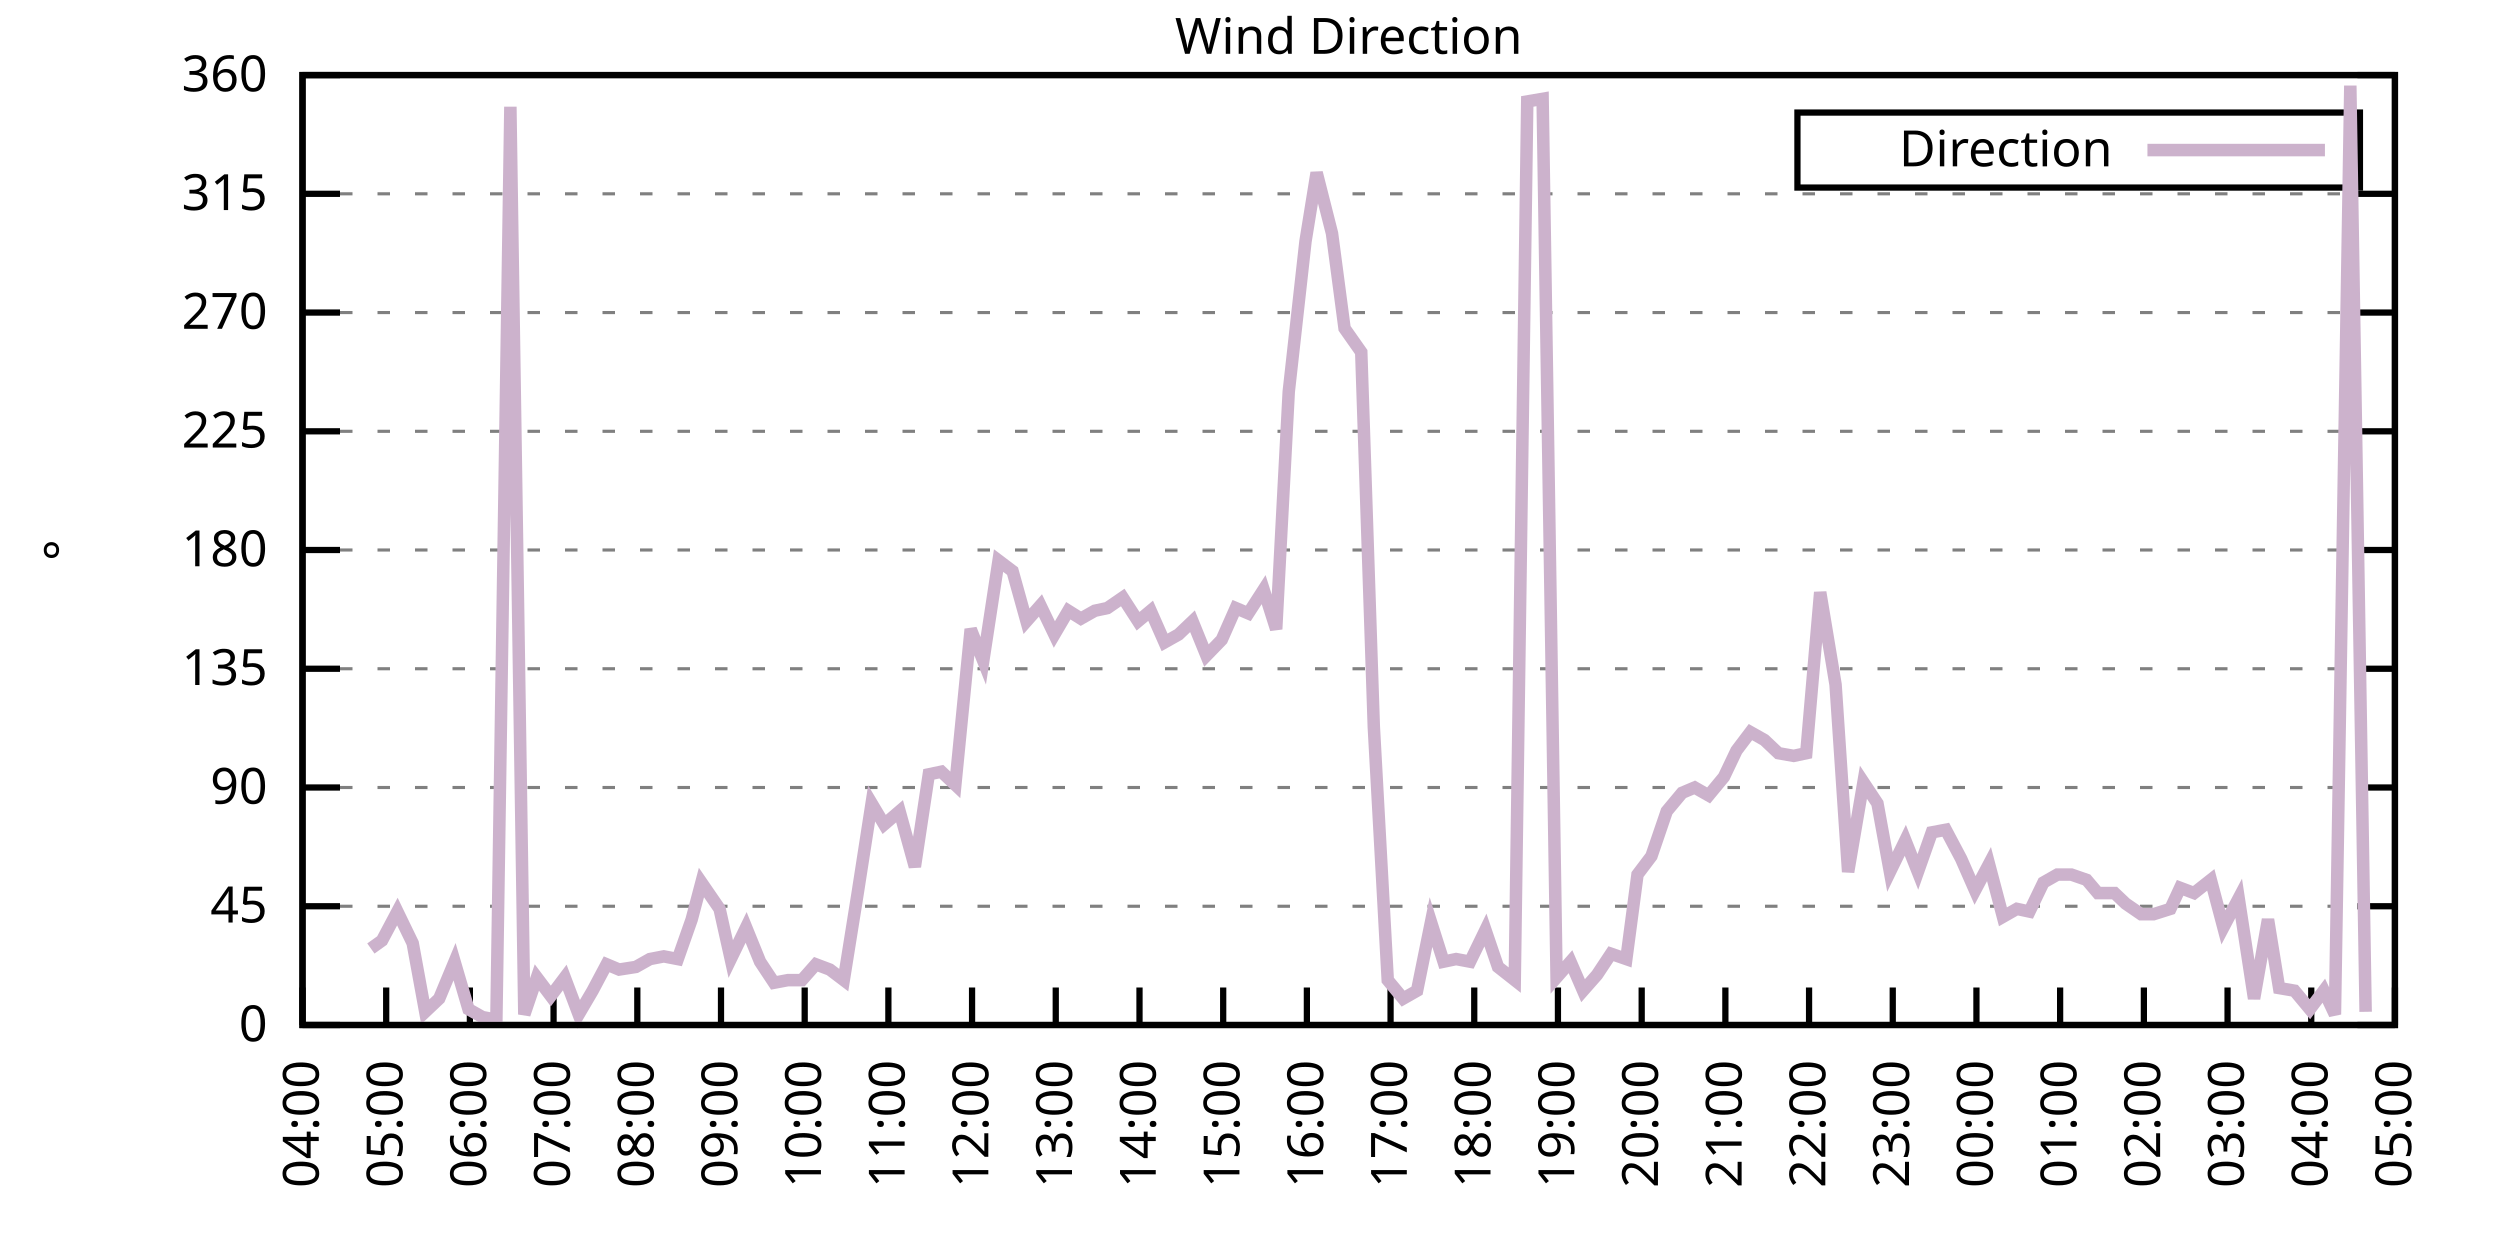
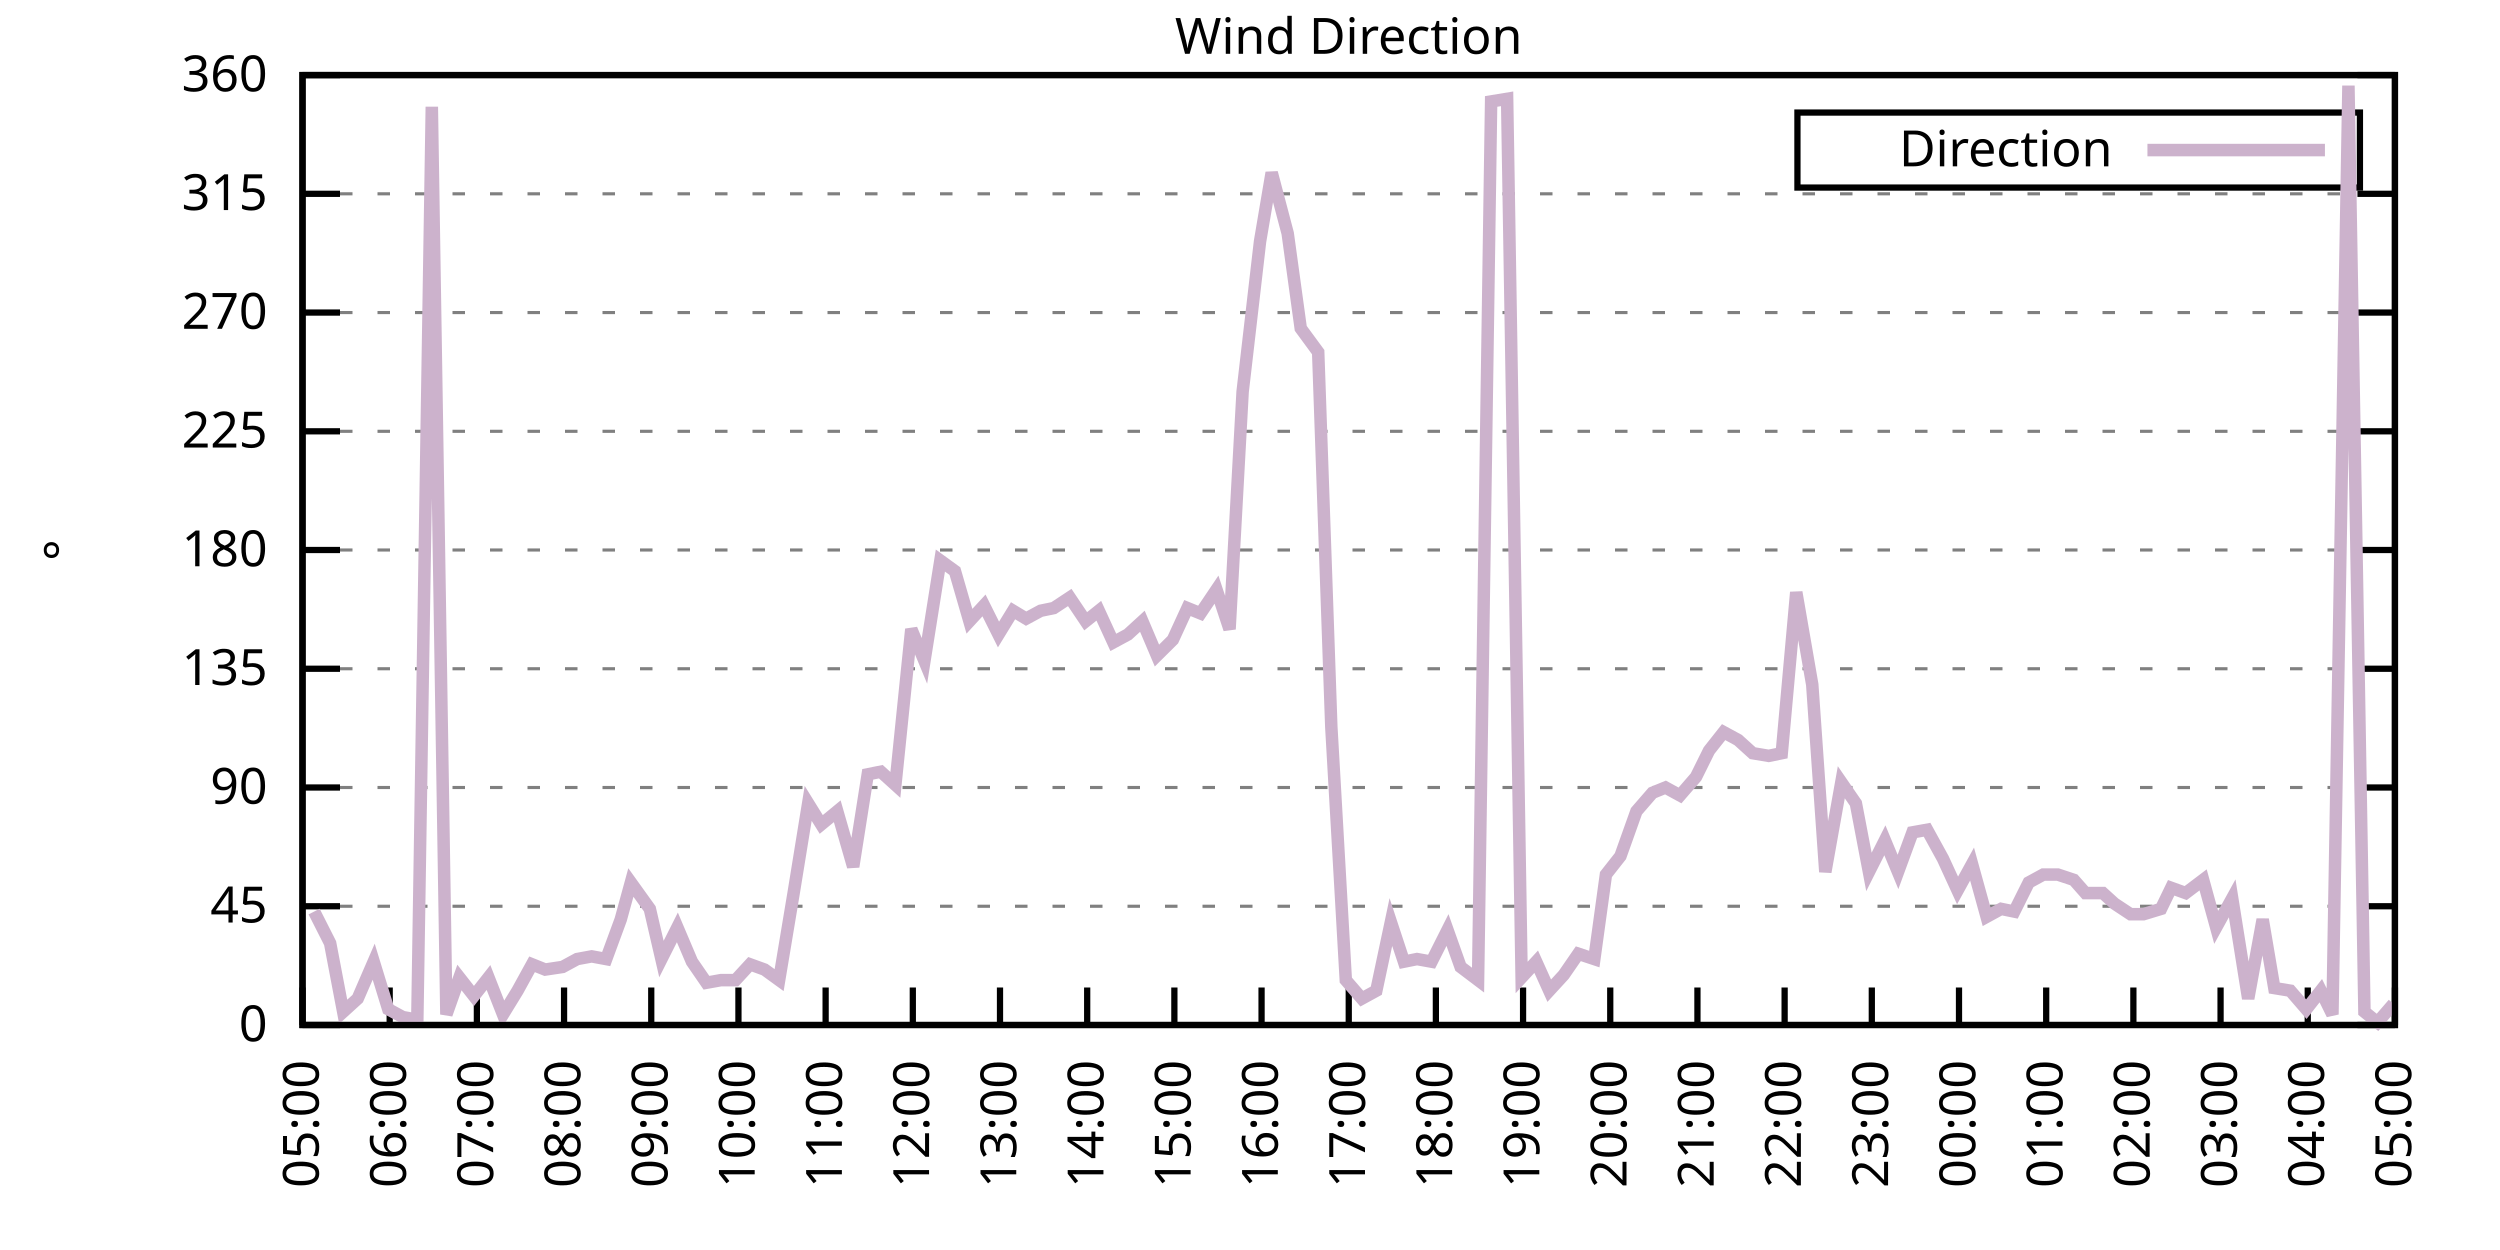
<svg xmlns="http://www.w3.org/2000/svg" xmlns:xlink="http://www.w3.org/1999/xlink" width="400" height="200" viewBox="0 0 400 200">
  <g id="gnuplot_canvas">
    <rect x="0" y="0" width="400" height="200" fill="none" />
    <defs>
      <circle id="gpDot" r="0.5" stroke-width="0.5" stroke="currentColor" />
      <path id="gpPt0" stroke-width="0.333" stroke="currentColor" d="M-1,0 h2 M0,-1 v2" />
      <path id="gpPt1" stroke-width="0.333" stroke="currentColor" d="M-1,-1 L1,1 M1,-1 L-1,1" />
      <path id="gpPt2" stroke-width="0.333" stroke="currentColor" d="M-1,0 L1,0 M0,-1 L0,1 M-1,-1 L1,1 M-1,1 L1,-1" />
      <rect id="gpPt3" stroke-width="0.333" stroke="currentColor" x="-1" y="-1" width="2" height="2" />
      <rect id="gpPt4" stroke-width="0.333" stroke="currentColor" fill="currentColor" x="-1" y="-1" width="2" height="2" />
      <circle id="gpPt5" stroke-width="0.333" stroke="currentColor" cx="0" cy="0" r="1" />
      <use xlink:href="#gpPt5" id="gpPt6" fill="currentColor" stroke="none" />
      <path id="gpPt7" stroke-width="0.333" stroke="currentColor" d="M0,-1.33 L-1.33,0.67 L1.33,0.67 z" />
      <use xlink:href="#gpPt7" id="gpPt8" fill="currentColor" stroke="none" />
      <use xlink:href="#gpPt7" id="gpPt9" stroke="currentColor" transform="rotate(180)" />
      <use xlink:href="#gpPt9" id="gpPt10" fill="currentColor" stroke="none" />
      <use xlink:href="#gpPt3" id="gpPt11" stroke="currentColor" transform="rotate(45)" />
      <use xlink:href="#gpPt11" id="gpPt12" fill="currentColor" stroke="none" />
      <path id="gpPt13" stroke-width="0.333" stroke="currentColor" d="M0,1.330 L1.265,0.411 L0.782,-1.067 L-0.782,-1.076 L-1.265,0.411 z" />
      <use xlink:href="#gpPt13" id="gpPt14" fill="currentColor" stroke="none" />
      <filter id="textbox" filterUnits="objectBoundingBox" x="0" y="0" height="1" width="1">
        <feFlood flood-color="white" flood-opacity="1" result="bgnd" />
        <feComposite in="SourceGraphic" in2="bgnd" operator="atop" />
      </filter>
      <filter id="greybox" filterUnits="objectBoundingBox" x="0" y="0" height="1" width="1">
        <feFlood flood-color="lightgrey" flood-opacity="1" result="grey" />
        <feComposite in="SourceGraphic" in2="grey" operator="atop" />
      </filter>
    </defs>
    <g fill="none" color="white" stroke="currentColor" stroke-width="1.00" stroke-linecap="butt" stroke-linejoin="miter">
</g>
    <g fill="none" color="black" stroke="currentColor" stroke-width="1.00" stroke-linecap="butt" stroke-linejoin="miter">
      <g stroke="none" shape-rendering="crispEdges">
        <polygon fill="rgb(255, 255, 255)" points="48.40,164.00 383.18,164.00 383.18,12.02 48.40,12.02 " />
      </g>
    </g>
    <g fill="none" color="black" stroke="currentColor" stroke-width="1.00" stroke-linecap="butt" stroke-linejoin="miter">
</g>
    <g fill="none" color="black" stroke="black" stroke-width="0.50" stroke-linecap="butt" stroke-linejoin="miter">
</g>
    <g fill="none" color="gray" stroke="currentColor" stroke-width="0.50" stroke-linecap="butt" stroke-linejoin="miter">
      <path stroke="gray" stroke-dasharray="2,4" class="gridline" d="M48.40,164.00 L383.19,164.00  " />
    </g>
    <g fill="none" color="gray" stroke="gray" stroke-width="1.00" stroke-linecap="butt" stroke-linejoin="miter">
</g>
    <g fill="none" color="black" stroke="currentColor" stroke-width="1.00" stroke-linecap="butt" stroke-linejoin="miter">
      <path stroke="black" d="M48.40,164.00 L54.40,164.00 M383.19,164.00 L377.19,164.00  " />
      <g transform="translate(42.80,166.60)" stroke="none" fill="black" font-family="Sans" font-size="8.00" text-anchor="end">
        <text>
          <tspan font-family="Sans"> 0</tspan>
        </text>
      </g>
    </g>
    <g fill="none" color="black" stroke="currentColor" stroke-width="1.00" stroke-linecap="butt" stroke-linejoin="miter">
</g>
    <g fill="none" color="black" stroke="black" stroke-width="0.50" stroke-linecap="butt" stroke-linejoin="miter">
</g>
    <g fill="none" color="gray" stroke="currentColor" stroke-width="0.50" stroke-linecap="butt" stroke-linejoin="miter">
      <path stroke="gray" stroke-dasharray="2,4" class="gridline" d="M48.40,145.00 L383.19,145.00  " />
    </g>
    <g fill="none" color="gray" stroke="gray" stroke-width="1.00" stroke-linecap="butt" stroke-linejoin="miter">
</g>
    <g fill="none" color="black" stroke="currentColor" stroke-width="1.00" stroke-linecap="butt" stroke-linejoin="miter">
      <path stroke="black" d="M48.40,145.00 L54.40,145.00 M383.19,145.00 L377.19,145.00  " />
      <g transform="translate(42.80,147.60)" stroke="none" fill="black" font-family="Sans" font-size="8.00" text-anchor="end">
        <text>
          <tspan font-family="Sans"> 45</tspan>
        </text>
      </g>
    </g>
    <g fill="none" color="black" stroke="currentColor" stroke-width="1.00" stroke-linecap="butt" stroke-linejoin="miter">
</g>
    <g fill="none" color="black" stroke="black" stroke-width="0.50" stroke-linecap="butt" stroke-linejoin="miter">
</g>
    <g fill="none" color="gray" stroke="currentColor" stroke-width="0.50" stroke-linecap="butt" stroke-linejoin="miter">
      <path stroke="gray" stroke-dasharray="2,4" class="gridline" d="M48.40,126.00 L383.19,126.00  " />
    </g>
    <g fill="none" color="gray" stroke="gray" stroke-width="1.00" stroke-linecap="butt" stroke-linejoin="miter">
</g>
    <g fill="none" color="black" stroke="currentColor" stroke-width="1.00" stroke-linecap="butt" stroke-linejoin="miter">
      <path stroke="black" d="M48.40,126.00 L54.40,126.00 M383.19,126.00 L377.19,126.00  " />
      <g transform="translate(42.80,128.60)" stroke="none" fill="black" font-family="Sans" font-size="8.00" text-anchor="end">
        <text>
          <tspan font-family="Sans"> 90</tspan>
        </text>
      </g>
    </g>
    <g fill="none" color="black" stroke="currentColor" stroke-width="1.00" stroke-linecap="butt" stroke-linejoin="miter">
</g>
    <g fill="none" color="black" stroke="black" stroke-width="0.50" stroke-linecap="butt" stroke-linejoin="miter">
</g>
    <g fill="none" color="gray" stroke="currentColor" stroke-width="0.50" stroke-linecap="butt" stroke-linejoin="miter">
      <path stroke="gray" stroke-dasharray="2,4" class="gridline" d="M48.40,107.00 L383.19,107.00  " />
    </g>
    <g fill="none" color="gray" stroke="gray" stroke-width="1.00" stroke-linecap="butt" stroke-linejoin="miter">
</g>
    <g fill="none" color="black" stroke="currentColor" stroke-width="1.00" stroke-linecap="butt" stroke-linejoin="miter">
      <path stroke="black" d="M48.40,107.00 L54.40,107.00 M383.19,107.00 L377.19,107.00  " />
      <g transform="translate(42.80,109.60)" stroke="none" fill="black" font-family="Sans" font-size="8.00" text-anchor="end">
        <text>
          <tspan font-family="Sans"> 135</tspan>
        </text>
      </g>
    </g>
    <g fill="none" color="black" stroke="currentColor" stroke-width="1.00" stroke-linecap="butt" stroke-linejoin="miter">
</g>
    <g fill="none" color="black" stroke="black" stroke-width="0.50" stroke-linecap="butt" stroke-linejoin="miter">
</g>
    <g fill="none" color="gray" stroke="currentColor" stroke-width="0.50" stroke-linecap="butt" stroke-linejoin="miter">
      <path stroke="gray" stroke-dasharray="2,4" class="gridline" d="M48.40,88.00 L383.19,88.00  " />
    </g>
    <g fill="none" color="gray" stroke="gray" stroke-width="1.00" stroke-linecap="butt" stroke-linejoin="miter">
</g>
    <g fill="none" color="black" stroke="currentColor" stroke-width="1.00" stroke-linecap="butt" stroke-linejoin="miter">
      <path stroke="black" d="M48.40,88.00 L54.40,88.00 M383.19,88.00 L377.19,88.00  " />
      <g transform="translate(42.80,90.60)" stroke="none" fill="black" font-family="Sans" font-size="8.00" text-anchor="end">
        <text>
          <tspan font-family="Sans"> 180</tspan>
        </text>
      </g>
    </g>
    <g fill="none" color="black" stroke="currentColor" stroke-width="1.00" stroke-linecap="butt" stroke-linejoin="miter">
</g>
    <g fill="none" color="black" stroke="black" stroke-width="0.50" stroke-linecap="butt" stroke-linejoin="miter">
</g>
    <g fill="none" color="gray" stroke="currentColor" stroke-width="0.50" stroke-linecap="butt" stroke-linejoin="miter">
      <path stroke="gray" stroke-dasharray="2,4" class="gridline" d="M48.40,69.01 L383.19,69.01  " />
    </g>
    <g fill="none" color="gray" stroke="gray" stroke-width="1.00" stroke-linecap="butt" stroke-linejoin="miter">
</g>
    <g fill="none" color="black" stroke="currentColor" stroke-width="1.00" stroke-linecap="butt" stroke-linejoin="miter">
      <path stroke="black" d="M48.40,69.01 L54.40,69.01 M383.19,69.01 L377.19,69.01  " />
      <g transform="translate(42.80,71.61)" stroke="none" fill="black" font-family="Sans" font-size="8.00" text-anchor="end">
        <text>
          <tspan font-family="Sans"> 225</tspan>
        </text>
      </g>
    </g>
    <g fill="none" color="black" stroke="currentColor" stroke-width="1.00" stroke-linecap="butt" stroke-linejoin="miter">
</g>
    <g fill="none" color="black" stroke="black" stroke-width="0.50" stroke-linecap="butt" stroke-linejoin="miter">
</g>
    <g fill="none" color="gray" stroke="currentColor" stroke-width="0.50" stroke-linecap="butt" stroke-linejoin="miter">
      <path stroke="gray" stroke-dasharray="2,4" class="gridline" d="M48.40,50.01 L383.19,50.01  " />
    </g>
    <g fill="none" color="gray" stroke="gray" stroke-width="1.00" stroke-linecap="butt" stroke-linejoin="miter">
</g>
    <g fill="none" color="black" stroke="currentColor" stroke-width="1.00" stroke-linecap="butt" stroke-linejoin="miter">
      <path stroke="black" d="M48.40,50.01 L54.40,50.01 M383.19,50.01 L377.19,50.01  " />
      <g transform="translate(42.80,52.61)" stroke="none" fill="black" font-family="Sans" font-size="8.00" text-anchor="end">
        <text>
          <tspan font-family="Sans"> 270</tspan>
        </text>
      </g>
    </g>
    <g fill="none" color="black" stroke="currentColor" stroke-width="1.00" stroke-linecap="butt" stroke-linejoin="miter">
</g>
    <g fill="none" color="black" stroke="black" stroke-width="0.50" stroke-linecap="butt" stroke-linejoin="miter">
</g>
    <g fill="none" color="gray" stroke="currentColor" stroke-width="0.50" stroke-linecap="butt" stroke-linejoin="miter">
      <path stroke="gray" stroke-dasharray="2,4" class="gridline" d="M48.40,31.01 L383.19,31.01  " />
    </g>
    <g fill="none" color="gray" stroke="gray" stroke-width="1.00" stroke-linecap="butt" stroke-linejoin="miter">
</g>
    <g fill="none" color="black" stroke="currentColor" stroke-width="1.00" stroke-linecap="butt" stroke-linejoin="miter">
      <path stroke="black" d="M48.40,31.01 L54.40,31.01 M383.19,31.01 L377.19,31.01  " />
      <g transform="translate(42.80,33.61)" stroke="none" fill="black" font-family="Sans" font-size="8.00" text-anchor="end">
        <text>
          <tspan font-family="Sans"> 315</tspan>
        </text>
      </g>
    </g>
    <g fill="none" color="black" stroke="currentColor" stroke-width="1.00" stroke-linecap="butt" stroke-linejoin="miter">
</g>
    <g fill="none" color="black" stroke="black" stroke-width="0.50" stroke-linecap="butt" stroke-linejoin="miter">
</g>
    <g fill="none" color="gray" stroke="currentColor" stroke-width="0.50" stroke-linecap="butt" stroke-linejoin="miter">
      <path stroke="gray" stroke-dasharray="2,4" class="gridline" d="M48.40,12.01 L383.19,12.01  " />
    </g>
    <g fill="none" color="gray" stroke="gray" stroke-width="1.00" stroke-linecap="butt" stroke-linejoin="miter">
</g>
    <g fill="none" color="black" stroke="currentColor" stroke-width="1.00" stroke-linecap="butt" stroke-linejoin="miter">
      <path stroke="black" d="M48.40,12.01 L54.40,12.01 M383.19,12.01 L377.19,12.01  " />
      <g transform="translate(42.80,14.61)" stroke="none" fill="black" font-family="Sans" font-size="8.00" text-anchor="end">
        <text>
          <tspan font-family="Sans"> 360</tspan>
        </text>
      </g>
    </g>
    <g fill="none" color="black" stroke="currentColor" stroke-width="1.00" stroke-linecap="butt" stroke-linejoin="miter">
      <path stroke="black" d="M48.40,164.00 L48.40,158.00  " />
      <g transform="translate(51.00,169.60) rotate(270.00)" stroke="none" fill="black" font-family="Sans" font-size="8.00" text-anchor="end">
        <text>
-           <tspan font-family="Sans">04:00</tspan>
-         </text>
-       </g>
-     </g>
-     <g fill="none" color="black" stroke="currentColor" stroke-width="1.00" stroke-linecap="butt" stroke-linejoin="miter">
-       <path stroke="black" d="M61.79,164.00 L61.79,158.00  " />
-       <g transform="translate(64.39,169.60) rotate(270.00)" stroke="none" fill="black" font-family="Sans" font-size="8.00" text-anchor="end">
-         <text>
          <tspan font-family="Sans">05:00</tspan>
        </text>
      </g>
    </g>
    <g fill="none" color="black" stroke="currentColor" stroke-width="1.00" stroke-linecap="butt" stroke-linejoin="miter">
-       <path stroke="black" d="M75.18,164.00 L75.18,158.00  " />
-       <g transform="translate(77.78,169.60) rotate(270.00)" stroke="none" fill="black" font-family="Sans" font-size="8.00" text-anchor="end">
+       <path stroke="black" d="M62.35,164.00 L62.35,158.00  " />
+       <g transform="translate(64.95,169.60) rotate(270.00)" stroke="none" fill="black" font-family="Sans" font-size="8.00" text-anchor="end">
        <text>
          <tspan font-family="Sans">06:00</tspan>
        </text>
      </g>
    </g>
    <g fill="none" color="black" stroke="currentColor" stroke-width="1.00" stroke-linecap="butt" stroke-linejoin="miter">
-       <path stroke="black" d="M88.57,164.00 L88.57,158.00  " />
-       <g transform="translate(91.17,169.60) rotate(270.00)" stroke="none" fill="black" font-family="Sans" font-size="8.00" text-anchor="end">
+       <path stroke="black" d="M76.30,164.00 L76.30,158.00  " />
+       <g transform="translate(78.90,169.60) rotate(270.00)" stroke="none" fill="black" font-family="Sans" font-size="8.00" text-anchor="end">
        <text>
          <tspan font-family="Sans">07:00</tspan>
        </text>
      </g>
    </g>
    <g fill="none" color="black" stroke="currentColor" stroke-width="1.00" stroke-linecap="butt" stroke-linejoin="miter">
-       <path stroke="black" d="M101.97,164.00 L101.97,158.00  " />
-       <g transform="translate(104.57,169.60) rotate(270.00)" stroke="none" fill="black" font-family="Sans" font-size="8.00" text-anchor="end">
+       <path stroke="black" d="M90.25,164.00 L90.25,158.00  " />
+       <g transform="translate(92.85,169.60) rotate(270.00)" stroke="none" fill="black" font-family="Sans" font-size="8.00" text-anchor="end">
        <text>
          <tspan font-family="Sans">08:00</tspan>
        </text>
      </g>
    </g>
    <g fill="none" color="black" stroke="currentColor" stroke-width="1.00" stroke-linecap="butt" stroke-linejoin="miter">
-       <path stroke="black" d="M115.36,164.00 L115.36,158.00  " />
-       <g transform="translate(117.96,169.60) rotate(270.00)" stroke="none" fill="black" font-family="Sans" font-size="8.00" text-anchor="end">
+       <path stroke="black" d="M104.20,164.00 L104.20,158.00  " />
+       <g transform="translate(106.80,169.60) rotate(270.00)" stroke="none" fill="black" font-family="Sans" font-size="8.00" text-anchor="end">
        <text>
          <tspan font-family="Sans">09:00</tspan>
        </text>
      </g>
    </g>
    <g fill="none" color="black" stroke="currentColor" stroke-width="1.00" stroke-linecap="butt" stroke-linejoin="miter">
-       <path stroke="black" d="M128.75,164.00 L128.75,158.00  " />
-       <g transform="translate(131.35,169.60) rotate(270.00)" stroke="none" fill="black" font-family="Sans" font-size="8.00" text-anchor="end">
+       <path stroke="black" d="M118.15,164.00 L118.15,158.00  " />
+       <g transform="translate(120.75,169.60) rotate(270.00)" stroke="none" fill="black" font-family="Sans" font-size="8.00" text-anchor="end">
        <text>
          <tspan font-family="Sans">10:00</tspan>
        </text>
      </g>
    </g>
    <g fill="none" color="black" stroke="currentColor" stroke-width="1.00" stroke-linecap="butt" stroke-linejoin="miter">
-       <path stroke="black" d="M142.14,164.00 L142.14,158.00  " />
-       <g transform="translate(144.74,169.60) rotate(270.00)" stroke="none" fill="black" font-family="Sans" font-size="8.00" text-anchor="end">
+       <path stroke="black" d="M132.10,164.00 L132.10,158.00  " />
+       <g transform="translate(134.70,169.60) rotate(270.00)" stroke="none" fill="black" font-family="Sans" font-size="8.00" text-anchor="end">
        <text>
          <tspan font-family="Sans">11:00</tspan>
        </text>
      </g>
    </g>
    <g fill="none" color="black" stroke="currentColor" stroke-width="1.00" stroke-linecap="butt" stroke-linejoin="miter">
-       <path stroke="black" d="M155.53,164.00 L155.53,158.00  " />
-       <g transform="translate(158.13,169.60) rotate(270.00)" stroke="none" fill="black" font-family="Sans" font-size="8.00" text-anchor="end">
+       <path stroke="black" d="M146.05,164.00 L146.05,158.00  " />
+       <g transform="translate(148.65,169.60) rotate(270.00)" stroke="none" fill="black" font-family="Sans" font-size="8.00" text-anchor="end">
        <text>
          <tspan font-family="Sans">12:00</tspan>
        </text>
      </g>
    </g>
    <g fill="none" color="black" stroke="currentColor" stroke-width="1.00" stroke-linecap="butt" stroke-linejoin="miter">
-       <path stroke="black" d="M168.92,164.00 L168.92,158.00  " />
-       <g transform="translate(171.52,169.60) rotate(270.00)" stroke="none" fill="black" font-family="Sans" font-size="8.00" text-anchor="end">
+       <path stroke="black" d="M160.00,164.00 L160.00,158.00  " />
+       <g transform="translate(162.60,169.60) rotate(270.00)" stroke="none" fill="black" font-family="Sans" font-size="8.00" text-anchor="end">
        <text>
          <tspan font-family="Sans">13:00</tspan>
        </text>
      </g>
    </g>
    <g fill="none" color="black" stroke="currentColor" stroke-width="1.00" stroke-linecap="butt" stroke-linejoin="miter">
-       <path stroke="black" d="M182.32,164.00 L182.32,158.00  " />
-       <g transform="translate(184.92,169.60) rotate(270.00)" stroke="none" fill="black" font-family="Sans" font-size="8.00" text-anchor="end">
+       <path stroke="black" d="M173.95,164.00 L173.95,158.00  " />
+       <g transform="translate(176.55,169.60) rotate(270.00)" stroke="none" fill="black" font-family="Sans" font-size="8.00" text-anchor="end">
        <text>
          <tspan font-family="Sans">14:00</tspan>
        </text>
      </g>
    </g>
    <g fill="none" color="black" stroke="currentColor" stroke-width="1.00" stroke-linecap="butt" stroke-linejoin="miter">
-       <path stroke="black" d="M195.71,164.00 L195.71,158.00  " />
-       <g transform="translate(198.31,169.60) rotate(270.00)" stroke="none" fill="black" font-family="Sans" font-size="8.00" text-anchor="end">
+       <path stroke="black" d="M187.90,164.00 L187.90,158.00  " />
+       <g transform="translate(190.50,169.60) rotate(270.00)" stroke="none" fill="black" font-family="Sans" font-size="8.00" text-anchor="end">
        <text>
          <tspan font-family="Sans">15:00</tspan>
        </text>
      </g>
    </g>
    <g fill="none" color="black" stroke="currentColor" stroke-width="1.00" stroke-linecap="butt" stroke-linejoin="miter">
-       <path stroke="black" d="M209.10,164.00 L209.10,158.00  " />
-       <g transform="translate(211.70,169.60) rotate(270.00)" stroke="none" fill="black" font-family="Sans" font-size="8.00" text-anchor="end">
+       <path stroke="black" d="M201.85,164.00 L201.85,158.00  " />
+       <g transform="translate(204.45,169.60) rotate(270.00)" stroke="none" fill="black" font-family="Sans" font-size="8.00" text-anchor="end">
        <text>
          <tspan font-family="Sans">16:00</tspan>
        </text>
      </g>
    </g>
    <g fill="none" color="black" stroke="currentColor" stroke-width="1.00" stroke-linecap="butt" stroke-linejoin="miter">
-       <path stroke="black" d="M222.49,164.00 L222.49,158.00  " />
-       <g transform="translate(225.09,169.60) rotate(270.00)" stroke="none" fill="black" font-family="Sans" font-size="8.00" text-anchor="end">
+       <path stroke="black" d="M215.80,164.00 L215.80,158.00  " />
+       <g transform="translate(218.40,169.60) rotate(270.00)" stroke="none" fill="black" font-family="Sans" font-size="8.00" text-anchor="end">
        <text>
          <tspan font-family="Sans">17:00</tspan>
        </text>
      </g>
    </g>
    <g fill="none" color="black" stroke="currentColor" stroke-width="1.00" stroke-linecap="butt" stroke-linejoin="miter">
-       <path stroke="black" d="M235.88,164.00 L235.88,158.00  " />
-       <g transform="translate(238.48,169.60) rotate(270.00)" stroke="none" fill="black" font-family="Sans" font-size="8.00" text-anchor="end">
+       <path stroke="black" d="M229.74,164.00 L229.74,158.00  " />
+       <g transform="translate(232.34,169.60) rotate(270.00)" stroke="none" fill="black" font-family="Sans" font-size="8.00" text-anchor="end">
        <text>
          <tspan font-family="Sans">18:00</tspan>
        </text>
      </g>
    </g>
    <g fill="none" color="black" stroke="currentColor" stroke-width="1.00" stroke-linecap="butt" stroke-linejoin="miter">
-       <path stroke="black" d="M249.27,164.00 L249.27,158.00  " />
-       <g transform="translate(251.87,169.60) rotate(270.00)" stroke="none" fill="black" font-family="Sans" font-size="8.00" text-anchor="end">
+       <path stroke="black" d="M243.69,164.00 L243.69,158.00  " />
+       <g transform="translate(246.29,169.60) rotate(270.00)" stroke="none" fill="black" font-family="Sans" font-size="8.00" text-anchor="end">
        <text>
          <tspan font-family="Sans">19:00</tspan>
        </text>
      </g>
    </g>
    <g fill="none" color="black" stroke="currentColor" stroke-width="1.00" stroke-linecap="butt" stroke-linejoin="miter">
-       <path stroke="black" d="M262.67,164.00 L262.67,158.00  " />
-       <g transform="translate(265.27,169.60) rotate(270.00)" stroke="none" fill="black" font-family="Sans" font-size="8.00" text-anchor="end">
+       <path stroke="black" d="M257.64,164.00 L257.64,158.00  " />
+       <g transform="translate(260.24,169.60) rotate(270.00)" stroke="none" fill="black" font-family="Sans" font-size="8.00" text-anchor="end">
        <text>
          <tspan font-family="Sans">20:00</tspan>
        </text>
      </g>
    </g>
    <g fill="none" color="black" stroke="currentColor" stroke-width="1.00" stroke-linecap="butt" stroke-linejoin="miter">
-       <path stroke="black" d="M276.06,164.00 L276.06,158.00  " />
-       <g transform="translate(278.66,169.60) rotate(270.00)" stroke="none" fill="black" font-family="Sans" font-size="8.00" text-anchor="end">
+       <path stroke="black" d="M271.59,164.00 L271.59,158.00  " />
+       <g transform="translate(274.19,169.60) rotate(270.00)" stroke="none" fill="black" font-family="Sans" font-size="8.00" text-anchor="end">
        <text>
          <tspan font-family="Sans">21:00</tspan>
        </text>
      </g>
    </g>
    <g fill="none" color="black" stroke="currentColor" stroke-width="1.00" stroke-linecap="butt" stroke-linejoin="miter">
-       <path stroke="black" d="M289.45,164.00 L289.45,158.00  " />
-       <g transform="translate(292.05,169.60) rotate(270.00)" stroke="none" fill="black" font-family="Sans" font-size="8.00" text-anchor="end">
+       <path stroke="black" d="M285.54,164.00 L285.54,158.00  " />
+       <g transform="translate(288.14,169.60) rotate(270.00)" stroke="none" fill="black" font-family="Sans" font-size="8.00" text-anchor="end">
        <text>
          <tspan font-family="Sans">22:00</tspan>
        </text>
      </g>
    </g>
    <g fill="none" color="black" stroke="currentColor" stroke-width="1.00" stroke-linecap="butt" stroke-linejoin="miter">
-       <path stroke="black" d="M302.84,164.00 L302.84,158.00  " />
-       <g transform="translate(305.44,169.60) rotate(270.00)" stroke="none" fill="black" font-family="Sans" font-size="8.00" text-anchor="end">
+       <path stroke="black" d="M299.49,164.00 L299.49,158.00  " />
+       <g transform="translate(302.09,169.60) rotate(270.00)" stroke="none" fill="black" font-family="Sans" font-size="8.00" text-anchor="end">
        <text>
          <tspan font-family="Sans">23:00</tspan>
        </text>
      </g>
    </g>
    <g fill="none" color="black" stroke="currentColor" stroke-width="1.00" stroke-linecap="butt" stroke-linejoin="miter">
-       <path stroke="black" d="M316.23,164.00 L316.23,158.00  " />
-       <g transform="translate(318.83,169.60) rotate(270.00)" stroke="none" fill="black" font-family="Sans" font-size="8.00" text-anchor="end">
+       <path stroke="black" d="M313.44,164.00 L313.44,158.00  " />
+       <g transform="translate(316.04,169.60) rotate(270.00)" stroke="none" fill="black" font-family="Sans" font-size="8.00" text-anchor="end">
        <text>
          <tspan font-family="Sans">00:00</tspan>
        </text>
      </g>
    </g>
    <g fill="none" color="black" stroke="currentColor" stroke-width="1.00" stroke-linecap="butt" stroke-linejoin="miter">
-       <path stroke="black" d="M329.62,164.00 L329.62,158.00  " />
-       <g transform="translate(332.22,169.60) rotate(270.00)" stroke="none" fill="black" font-family="Sans" font-size="8.00" text-anchor="end">
+       <path stroke="black" d="M327.39,164.00 L327.39,158.00  " />
+       <g transform="translate(329.99,169.60) rotate(270.00)" stroke="none" fill="black" font-family="Sans" font-size="8.00" text-anchor="end">
        <text>
          <tspan font-family="Sans">01:00</tspan>
        </text>
      </g>
    </g>
    <g fill="none" color="black" stroke="currentColor" stroke-width="1.00" stroke-linecap="butt" stroke-linejoin="miter">
-       <path stroke="black" d="M343.02,164.00 L343.02,158.00  " />
-       <g transform="translate(345.62,169.60) rotate(270.00)" stroke="none" fill="black" font-family="Sans" font-size="8.00" text-anchor="end">
+       <path stroke="black" d="M341.34,164.00 L341.34,158.00  " />
+       <g transform="translate(343.94,169.60) rotate(270.00)" stroke="none" fill="black" font-family="Sans" font-size="8.00" text-anchor="end">
        <text>
          <tspan font-family="Sans">02:00</tspan>
        </text>
      </g>
    </g>
    <g fill="none" color="black" stroke="currentColor" stroke-width="1.00" stroke-linecap="butt" stroke-linejoin="miter">
-       <path stroke="black" d="M356.41,164.00 L356.41,158.00  " />
-       <g transform="translate(359.01,169.60) rotate(270.00)" stroke="none" fill="black" font-family="Sans" font-size="8.00" text-anchor="end">
+       <path stroke="black" d="M355.29,164.00 L355.29,158.00  " />
+       <g transform="translate(357.89,169.60) rotate(270.00)" stroke="none" fill="black" font-family="Sans" font-size="8.00" text-anchor="end">
        <text>
          <tspan font-family="Sans">03:00</tspan>
        </text>
      </g>
    </g>
    <g fill="none" color="black" stroke="currentColor" stroke-width="1.00" stroke-linecap="butt" stroke-linejoin="miter">
-       <path stroke="black" d="M369.80,164.00 L369.80,158.00  " />
-       <g transform="translate(372.40,169.60) rotate(270.00)" stroke="none" fill="black" font-family="Sans" font-size="8.00" text-anchor="end">
+       <path stroke="black" d="M369.24,164.00 L369.24,158.00  " />
+       <g transform="translate(371.84,169.60) rotate(270.00)" stroke="none" fill="black" font-family="Sans" font-size="8.00" text-anchor="end">
        <text>
          <tspan font-family="Sans">04:00</tspan>
        </text>
      </g>
    </g>
    <g fill="none" color="black" stroke="currentColor" stroke-width="1.00" stroke-linecap="butt" stroke-linejoin="miter">
      <path stroke="black" d="M383.19,164.00 L383.19,158.00  " />
      <g transform="translate(385.79,169.60) rotate(270.00)" stroke="none" fill="black" font-family="Sans" font-size="8.00" text-anchor="end">
        <text>
          <tspan font-family="Sans">05:00</tspan>
        </text>
      </g>
    </g>
    <g fill="none" color="black" stroke="currentColor" stroke-width="1.00" stroke-linecap="butt" stroke-linejoin="miter">
</g>
    <g fill="none" color="black" stroke="currentColor" stroke-width="1.00" stroke-linecap="butt" stroke-linejoin="miter">
      <path stroke="black" d="M48.40,12.01 L48.40,164.00 L383.19,164.00 L383.19,12.01 L48.40,12.01 Z  " />
    </g>
    <g fill="none" color="black" stroke="currentColor" stroke-width="1.00" stroke-linecap="butt" stroke-linejoin="miter">
</g>
    <g fill="none" color="black" stroke="currentColor" stroke-width="1.00" stroke-linecap="butt" stroke-linejoin="miter">
      <path stroke="black" d="M287.59,30.01 L287.59,18.01 L377.59,18.01 L377.59,30.01 L287.59,30.01 Z  " />
    </g>
    <g id="Wind_direction_plot_1">
      <g fill="none" color="white" stroke="black" stroke-width="2.00" stroke-linecap="butt" stroke-linejoin="miter">
</g>
      <g fill="none" color="black" stroke="currentColor" stroke-width="2.00" stroke-linecap="butt" stroke-linejoin="miter">
        <g transform="translate(337.99,26.61)" stroke="none" fill="black" font-family="Sans" font-size="8.00" text-anchor="end">
          <text>
            <tspan font-family="Sans">Direction</tspan>
          </text>
        </g>
      </g>
      <g fill="none" color="black" stroke="currentColor" stroke-width="2.00" stroke-linecap="butt" stroke-linejoin="miter">
-         <path stroke="rgb(204, 178, 204)" d="M343.59,24.01 L371.99,24.01 M59.34,151.76 L61.12,150.49 L63.58,145.85 L66.03,150.91 L68.04,161.89 L70.27,159.78   L72.73,153.87 L74.96,161.47 L77.19,162.73 L79.42,163.16 L81.66,17.08 L83.89,162.31 L85.90,156.40 L88.13,159.36   L90.36,156.40 L92.59,162.31 L94.82,158.51 L97.06,154.29 L99.06,155.13 L101.74,154.71 L103.98,153.45 L106.21,153.02   L108.44,153.45 L110.67,147.11 L112.23,141.20 L115.13,145.42 L116.92,153.45 L119.38,148.38 L121.61,153.87 L123.84,157.24   L126.07,156.82 L128.30,156.82 L130.54,154.29 L132.77,155.13 L135.00,156.82 L137.23,142.89 L139.46,128.54 L141.47,131.91   L143.93,129.80 L146.38,138.67 L148.61,123.89 L150.62,123.47 L152.85,125.58 L155.31,100.67 L157.32,105.74 L159.77,89.69   L162.01,91.38 L164.24,99.40 L166.47,96.87 L168.70,101.52 L170.93,97.72 L172.94,98.98 L175.17,97.72 L177.18,97.29   L179.64,95.60 L182.09,99.40 L184.10,97.72 L186.33,102.78 L188.57,101.52 L190.80,99.40 L193.03,104.89 L195.48,102.36   L197.72,97.29 L199.73,98.14 L202.18,94.34 L204.19,100.67 L206.20,62.67 L208.88,38.61 L210.66,27.63 L213.12,37.34   L215.13,52.54 L217.80,56.34 L219.81,116.29 L222.04,156.82 L224.50,159.78 L226.73,158.51 L228.96,147.53 L230.97,153.87   L232.98,153.45 L235.21,153.87 L237.67,148.80 L239.68,154.71 L242.36,156.82 L244.36,16.23 L246.82,15.81 L249.05,156.40   L251.28,153.87 L253.29,158.51 L255.52,155.98 L257.76,152.60 L260.21,153.45 L262.00,139.93 L264.23,136.98 L266.68,129.80   L269.14,126.85 L271.15,126.00 L273.38,127.27 L275.83,124.31 L277.84,120.09 L280.07,117.14 L282.31,118.40 L284.54,120.51   L286.99,120.94 L289.00,120.51 L291.23,94.76 L293.69,109.54 L295.70,139.51 L298.15,125.16 L300.39,128.54 L302.39,139.51   L304.85,134.45 L306.86,139.51 L309.09,133.18 L311.32,132.76 L313.78,137.40 L316.01,142.47 L318.24,138.25 L320.47,146.69   L322.70,145.42 L324.71,145.85 L326.95,141.20 L329.18,139.93 L331.41,139.93 L333.86,140.78 L335.65,142.89 L338.33,142.89   L340.11,144.58 L342.57,146.27 L344.58,146.27 L347.26,145.42 L348.82,142.05 L351.05,142.89 L353.73,140.78 L355.74,148.38   L358.19,143.73 L360.65,159.78 L362.88,147.11 L364.66,158.09 L367.12,158.51 L369.58,161.47 L371.81,158.51 L373.59,162.31   L376.05,13.70 L378.50,161.89  " />
+         <path stroke="rgb(204, 178, 204)" d="M343.59,24.01 L371.99,24.01 M50.26,145.85 L52.82,150.91 L54.91,161.89 L57.23,159.78 L59.79,153.87 L62.12,161.47   L64.44,162.73 L66.77,163.16 L69.09,17.08 L71.42,162.31 L73.51,156.40 L75.83,159.36 L78.16,156.40 L80.48,162.31   L82.81,158.51 L85.13,154.29 L87.23,155.13 L90.02,154.71 L92.34,153.45 L94.67,153.02 L96.99,153.45 L99.32,147.11   L100.94,141.20 L103.97,145.42 L105.83,153.45 L108.38,148.38 L110.71,153.87 L113.03,157.24 L115.36,156.82 L117.68,156.82   L120.01,154.29 L122.33,155.13 L124.66,156.82 L126.98,142.89 L129.31,128.54 L131.40,131.91 L133.96,129.80 L136.51,138.67   L138.84,123.89 L140.93,123.47 L143.26,125.58 L145.81,100.67 L147.91,105.74 L150.46,89.69 L152.79,91.38 L155.11,99.40   L157.44,96.87 L159.76,101.52 L162.09,97.72 L164.18,98.98 L166.51,97.72 L168.60,97.29 L171.16,95.60 L173.71,99.40   L175.81,97.72 L178.13,102.78 L180.46,101.52 L182.78,99.40 L185.11,104.89 L187.66,102.36 L189.99,97.29 L192.08,98.14   L194.64,94.34 L196.73,100.67 L198.82,62.67 L201.61,38.61 L203.47,27.63 L206.03,37.34 L208.12,52.54 L210.91,56.34   L213.01,116.29 L215.33,156.82 L217.89,159.78 L220.21,158.51 L222.54,147.53 L224.63,153.87 L226.72,153.45 L229.05,153.87   L231.60,148.80 L233.70,154.71 L236.49,156.82 L238.58,16.23 L241.14,15.81 L243.46,156.40 L245.79,153.87 L247.88,158.51   L250.20,155.98 L252.53,152.60 L255.09,153.45 L256.95,139.93 L259.27,136.98 L261.83,129.80 L264.39,126.85 L266.48,126.00   L268.80,127.27 L271.36,124.31 L273.45,120.09 L275.78,117.14 L278.10,118.40 L280.43,120.51 L282.99,120.94 L285.08,120.51   L287.40,94.76 L289.96,109.54 L292.05,139.51 L294.61,125.16 L296.94,128.54 L299.03,139.51 L301.58,134.45 L303.68,139.51   L306.00,133.18 L308.33,132.76 L310.88,137.40 L313.21,142.47 L315.53,138.25 L317.86,146.69 L320.18,145.42 L322.28,145.85   L324.60,141.20 L326.93,139.93 L329.25,139.93 L331.81,140.78 L333.67,142.89 L336.46,142.89 L338.32,144.58 L340.88,146.27   L342.97,146.27 L345.76,145.42 L347.39,142.05 L349.71,142.89 L352.50,140.78 L354.59,148.38 L357.15,143.73 L359.71,159.78   L362.03,147.11 L363.89,158.09 L366.45,158.51 L369.01,161.47 L371.33,158.51 L373.19,162.31 L375.75,13.70 L378.31,161.89   L380.40,163.58 L382.96,160.62  " />
      </g>
    </g>
    <g fill="none" color="black" stroke="currentColor" stroke-width="2.00" stroke-linecap="butt" stroke-linejoin="miter">
</g>
    <g fill="none" color="black" stroke="black" stroke-width="1.00" stroke-linecap="butt" stroke-linejoin="miter">
</g>
    <g fill="none" color="black" stroke="currentColor" stroke-width="1.00" stroke-linecap="butt" stroke-linejoin="miter">
      <path stroke="black" d="M48.40,12.01 L48.40,164.00 L383.19,164.00 L383.19,12.01 L48.40,12.01 Z  " />
      <g transform="translate(12.80,88.01) rotate(270.00)" stroke="none" fill="black" font-family="Sans" font-size="8.00" text-anchor="middle">
        <text>
          <tspan font-family="Sans">°</tspan>
        </text>
      </g>
    </g>
    <g fill="none" color="black" stroke="currentColor" stroke-width="1.00" stroke-linecap="butt" stroke-linejoin="miter">
</g>
    <g fill="none" color="black" stroke="currentColor" stroke-width="1.00" stroke-linecap="butt" stroke-linejoin="miter">
      <g transform="translate(215.79,8.61)" stroke="none" fill="black" font-family="Sans" font-size="8.00" text-anchor="middle">
        <text>
          <tspan font-family="Sans">Wind Direction</tspan>
        </text>
      </g>
    </g>
    <g fill="none" color="black" stroke="currentColor" stroke-width="1.00" stroke-linecap="butt" stroke-linejoin="miter">
</g>
  </g>
</svg>
